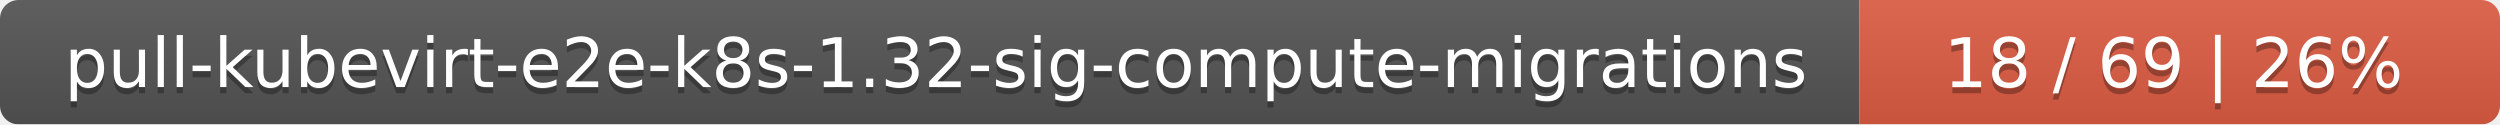
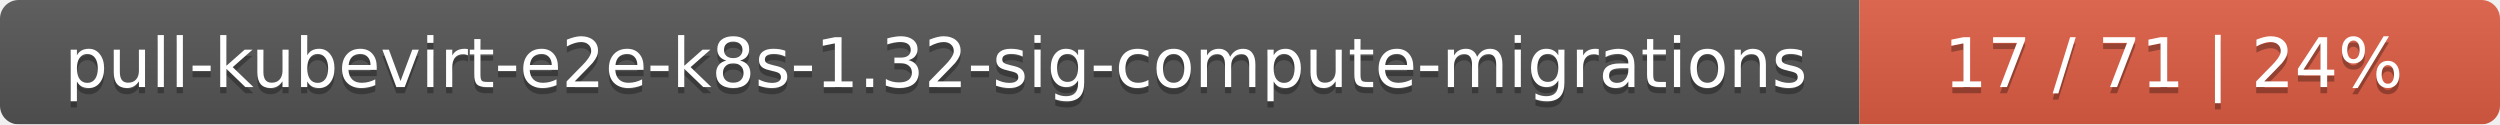
<svg xmlns="http://www.w3.org/2000/svg" width="402" height="20">
  <linearGradient id="smooth" x2="0" y2="100%">
    <stop offset="0" stop-color="#bbb" stop-opacity=".1" />
    <stop offset="1" stop-opacity=".1" />
  </linearGradient>
  <mask id="round">
    <rect width="402" height="20" rx="3" fill="#fff" />
  </mask>
  <g mask="url(#round)">
    <rect width="299" height="20" fill="#555" />
    <rect x="299" width="103" height="20" fill="#e05d44" />
    <rect width="402" height="20" fill="url(#smooth)" />
  </g>
  <g fill="#fff" text-anchor="middle" font-family="DejaVu Sans,Verdana,Geneva,sans-serif" font-size="11">
    <text x="150.5" y="15" fill="#010101" fill-opacity=".3">pull-kubevirt-e2e-k8s-1.32-sig-compute-migrations</text>
    <text x="150.5" y="14">pull-kubevirt-e2e-k8s-1.32-sig-compute-migrations</text>
-     <text x="349.5" y="15" fill="#010101" fill-opacity=".3">18 / 69    |    26%</text>
-     <text x="349.5" y="14">18 / 69    |    26%</text>
+     <text x="349.5" y="15" fill="#010101" fill-opacity=".3">17 / 71    |    24%</text>
+     <text x="349.5" y="14">17 / 71    |    24%</text>
  </g>
</svg>
